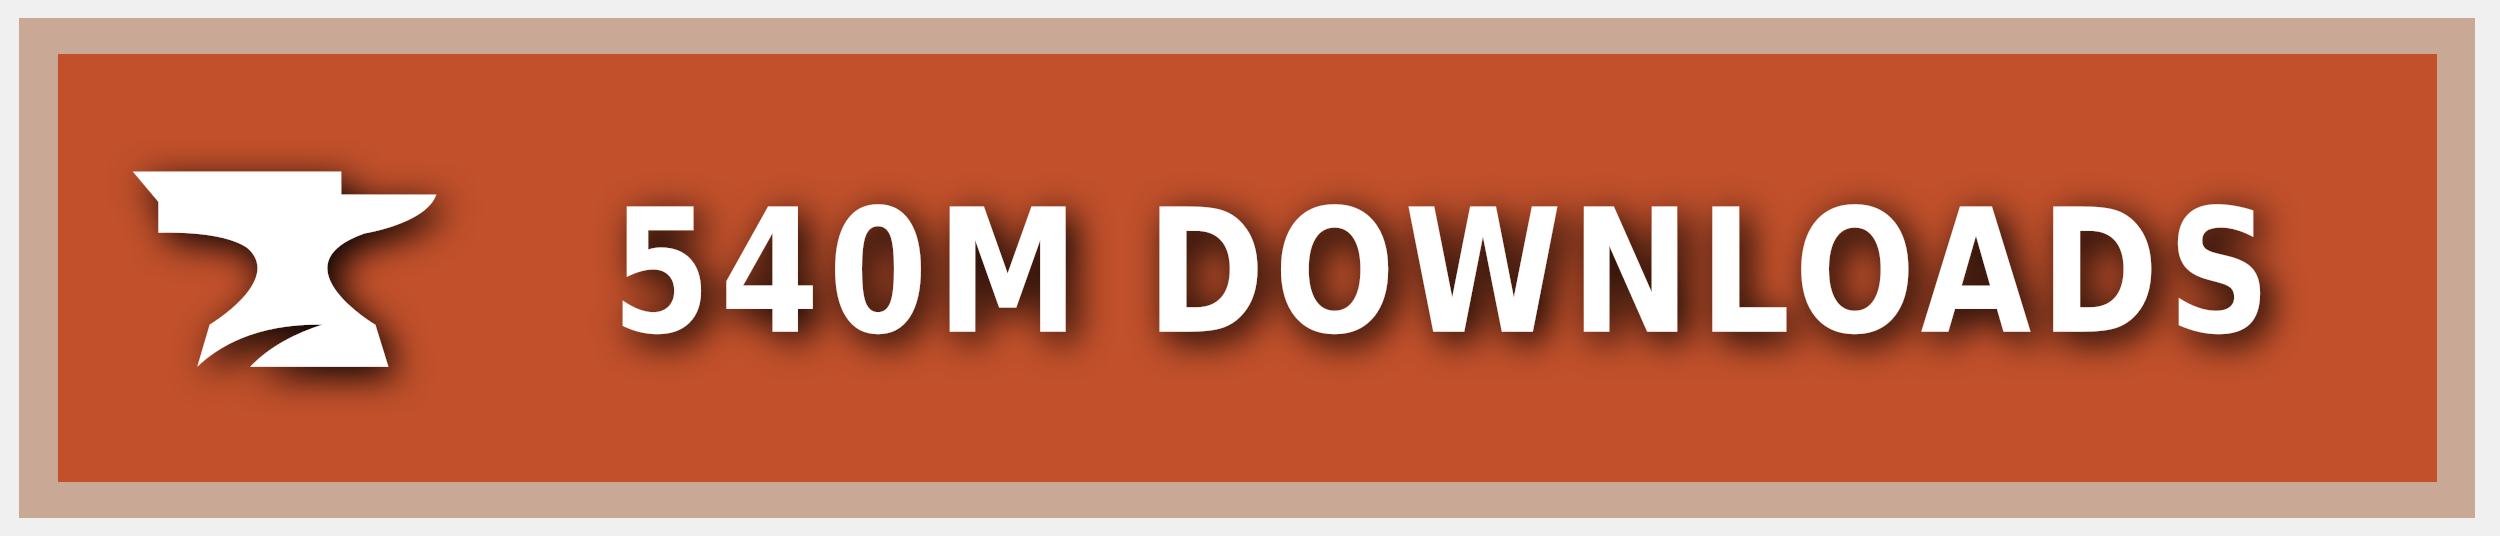
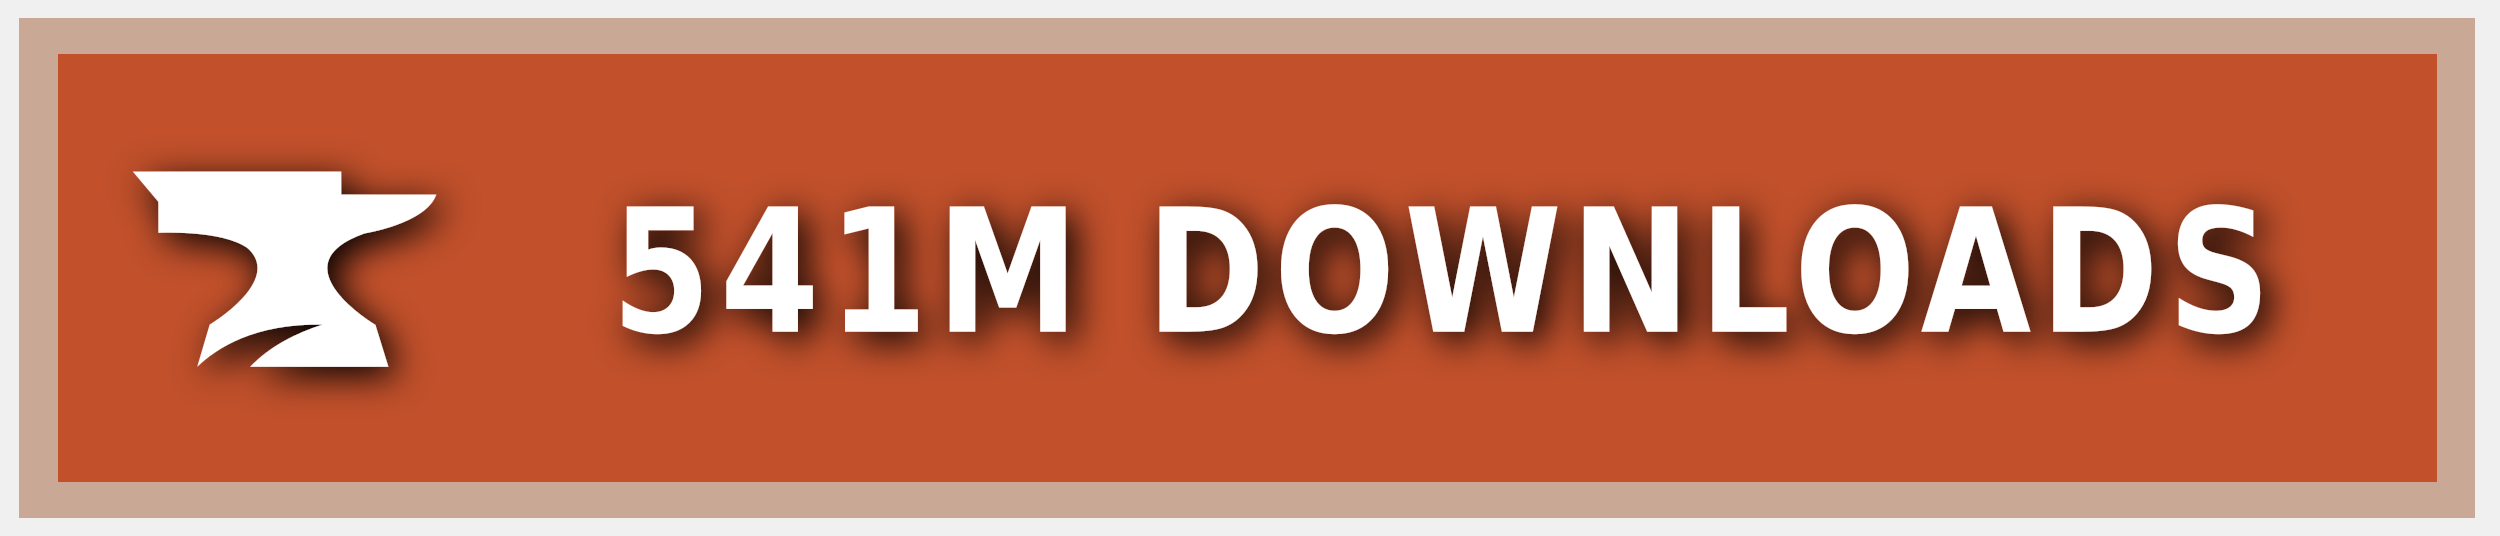
<svg xmlns="http://www.w3.org/2000/svg" xmlns:ns1="https://boxy-svg.com" width="140" height="30" role="img" aria-label="CURSEFORGE">
  <style> g:not(.noshadow) { filter: drop-shadow(0.5px 0.5px 1.0px black); } </style>
  <defs>
    <ns1:guide x="121.656" y="10.118" angle="90" />
    <ns1:guide x="127.198" y="17.628" angle="90" />
    <ns1:guide x="8.199" y="-3.08" angle="0" />
    <ns1:guide x="20.449" y="-4.101" angle="0" />
  </defs>
  <g class="noshadow" shape-rendering="crispEdges" style="" transform="matrix(1.074564, 0, 0, 1, 0, 0)">
    <rect x="1" y="1" width="128" height="28" style="fill: #F16436;" />
    <rect x="1" y="1" width="128" height="28" style="fill: rgba(0, 0, 0, 0.2);" />
    <rect x="2" y="2" width="126" height="26" style="fill: none; stroke-width:2px; stroke: rgba(211, 255, 255, 0.5);" />
  </g>
  <g style="" transform="matrix(1, 0, 0, 1, 1, 1)">
    <path class="st1" d="M 19.416 12.071 C 19.416 12.071 22.882 11.52 23.433 9.895 L 18.11 9.895 L 18.11 8.604 L 6.433 8.604 L 7.868 10.301 L 7.868 12.041 C 7.868 12.041 11.495 11.853 12.903 12.927 C 14.832 14.74 10.741 17.177 10.741 17.177 L 10.044 19.541 C 11.147 18.482 13.236 17.119 17.065 17.177 C 15.615 17.641 14.135 18.366 13.005 19.541 L 20.75 19.541 L 20.024 17.191 C 20.01 17.191 14.396 13.841 19.416 12.071 Z" style="fill: rgb(255, 255, 255);" />
  </g>
  <g fill="#fff" text-anchor="middle" font-family="Verdana,Geneva,DejaVu Sans,sans-serif" text-rendering="geometricPrecision" font-size="100" transform="matrix(1, 0, 0, 1, 13, 0)">
-     <text style="font-size: 80px; font-weight: 700; white-space: pre;" transform="matrix(0.1, 0, 0, 0.120296, 0, -3.678133)" x="677" y="185" letter-spacing="5">540M DOWNLOADS</text>
+     <text style="font-size: 80px; font-weight: 700; white-space: pre;" transform="matrix(0.1, 0, 0, 0.120296, 0, -3.678133)" x="677" y="185" letter-spacing="5">541M DOWNLOADS</text>
  </g>
</svg>
